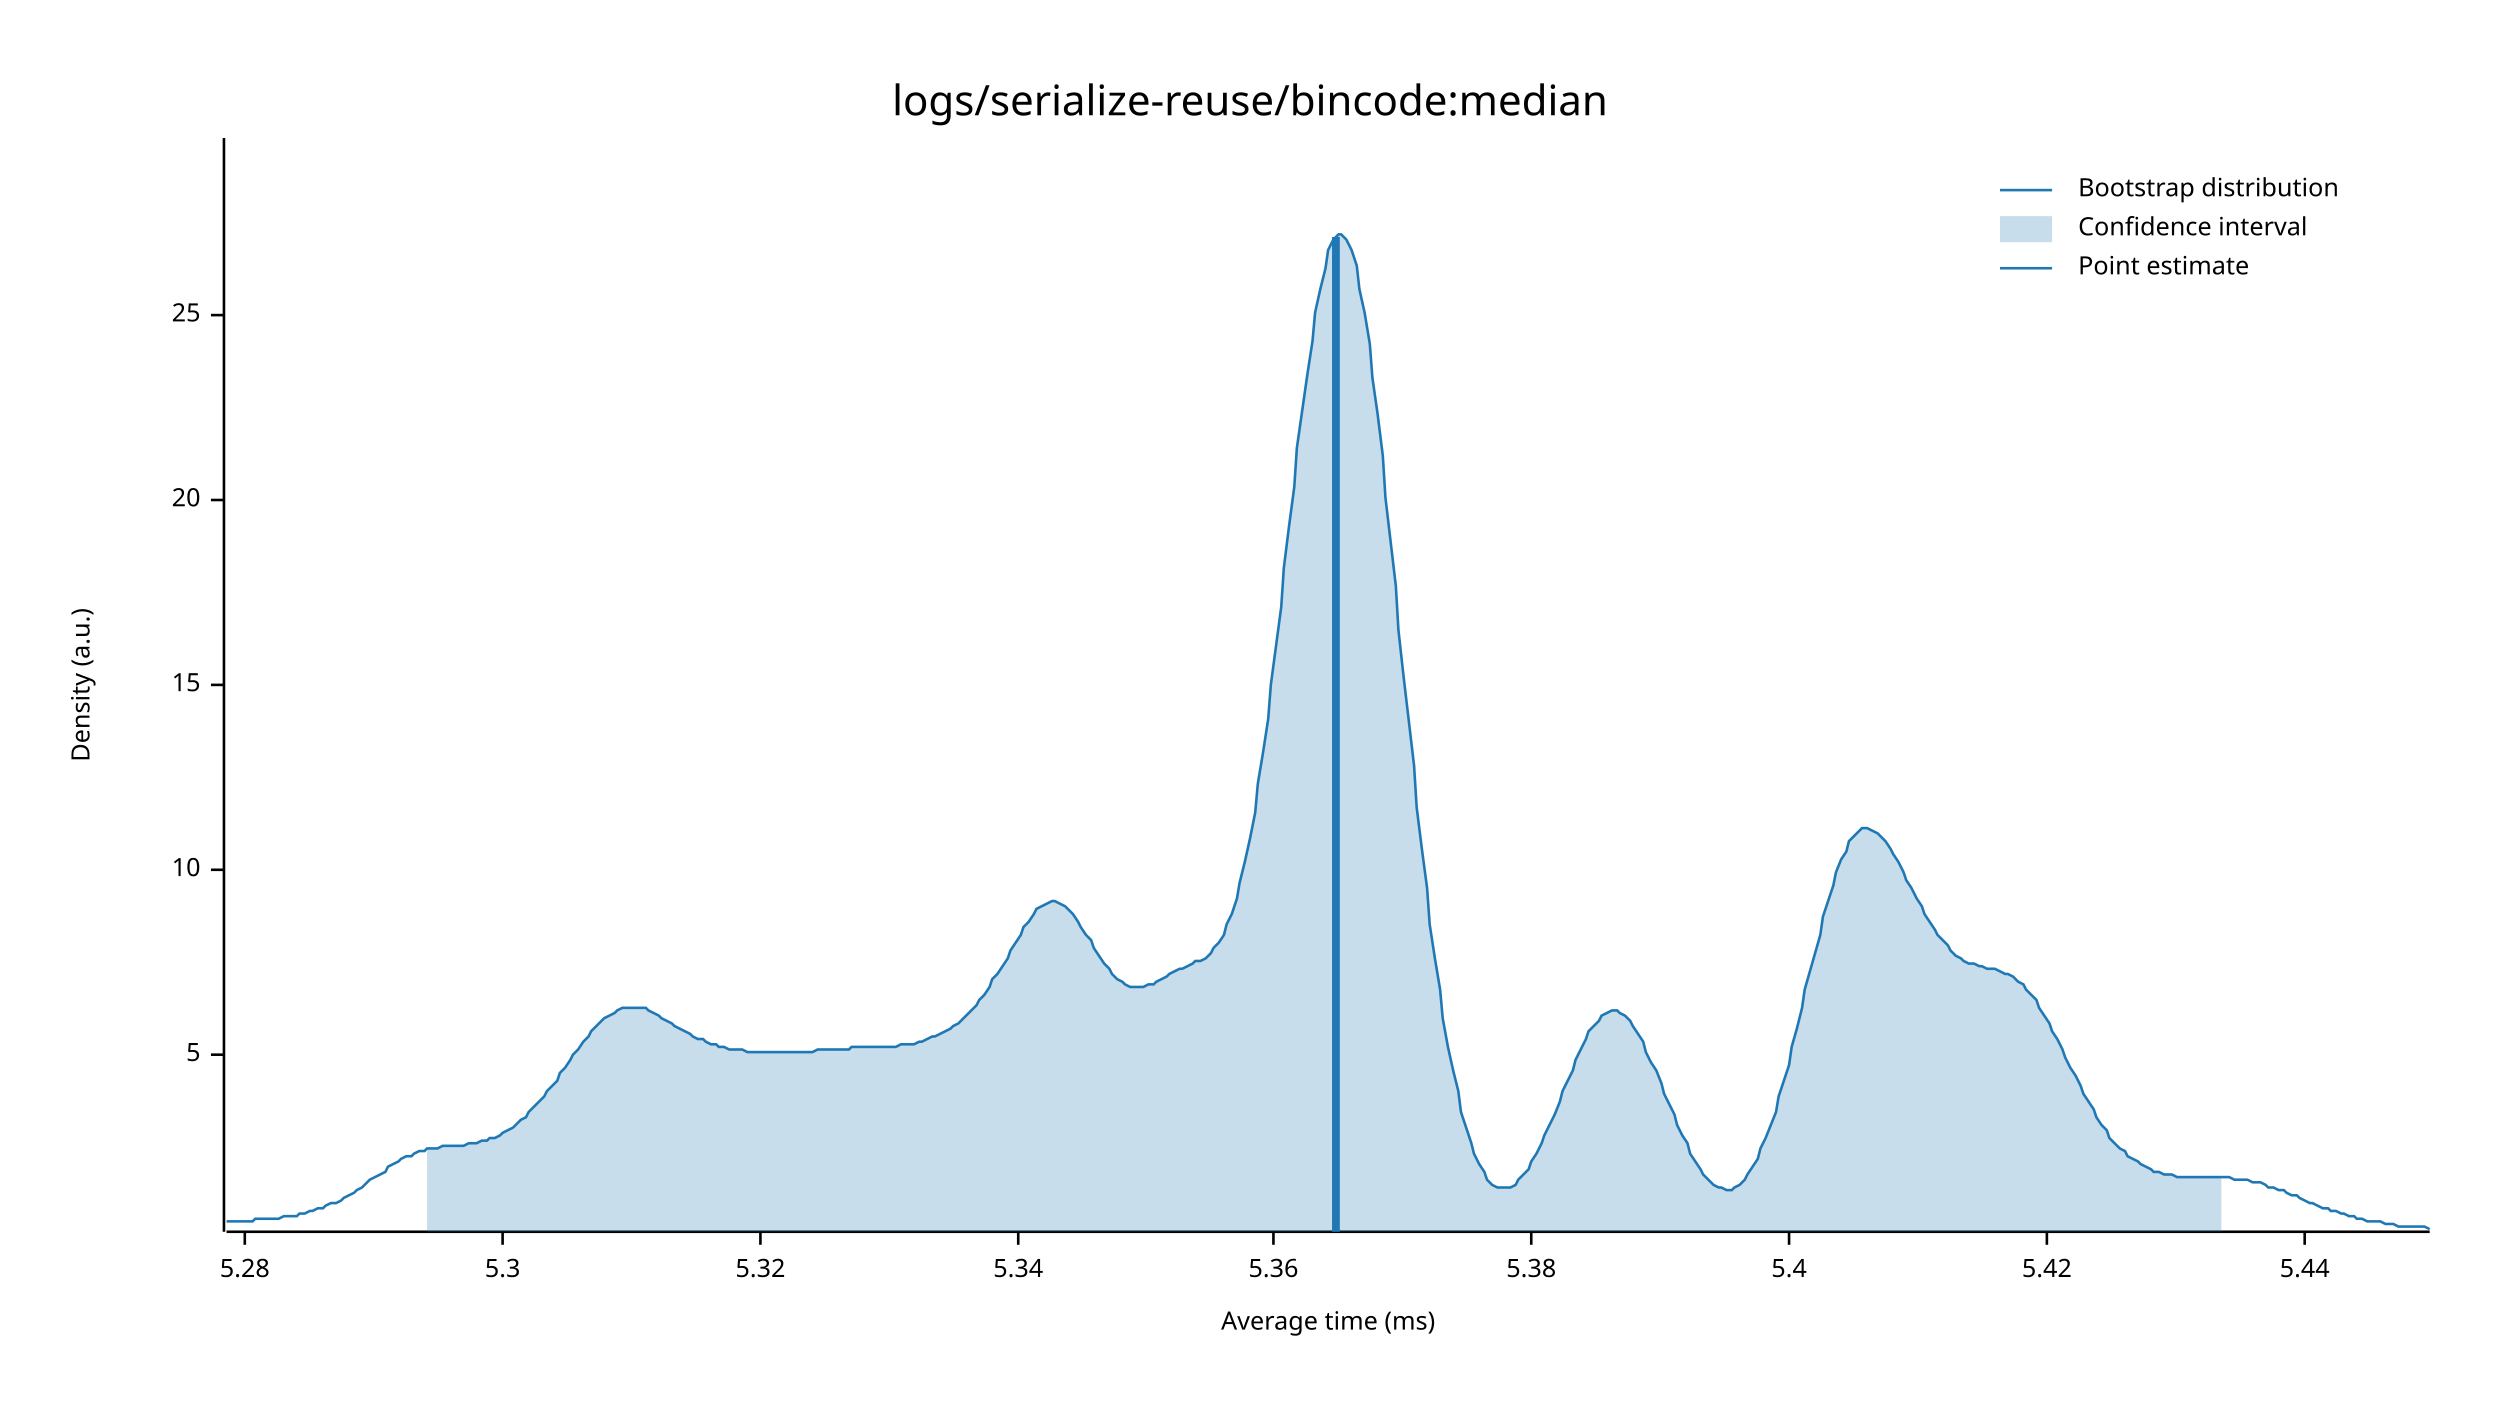
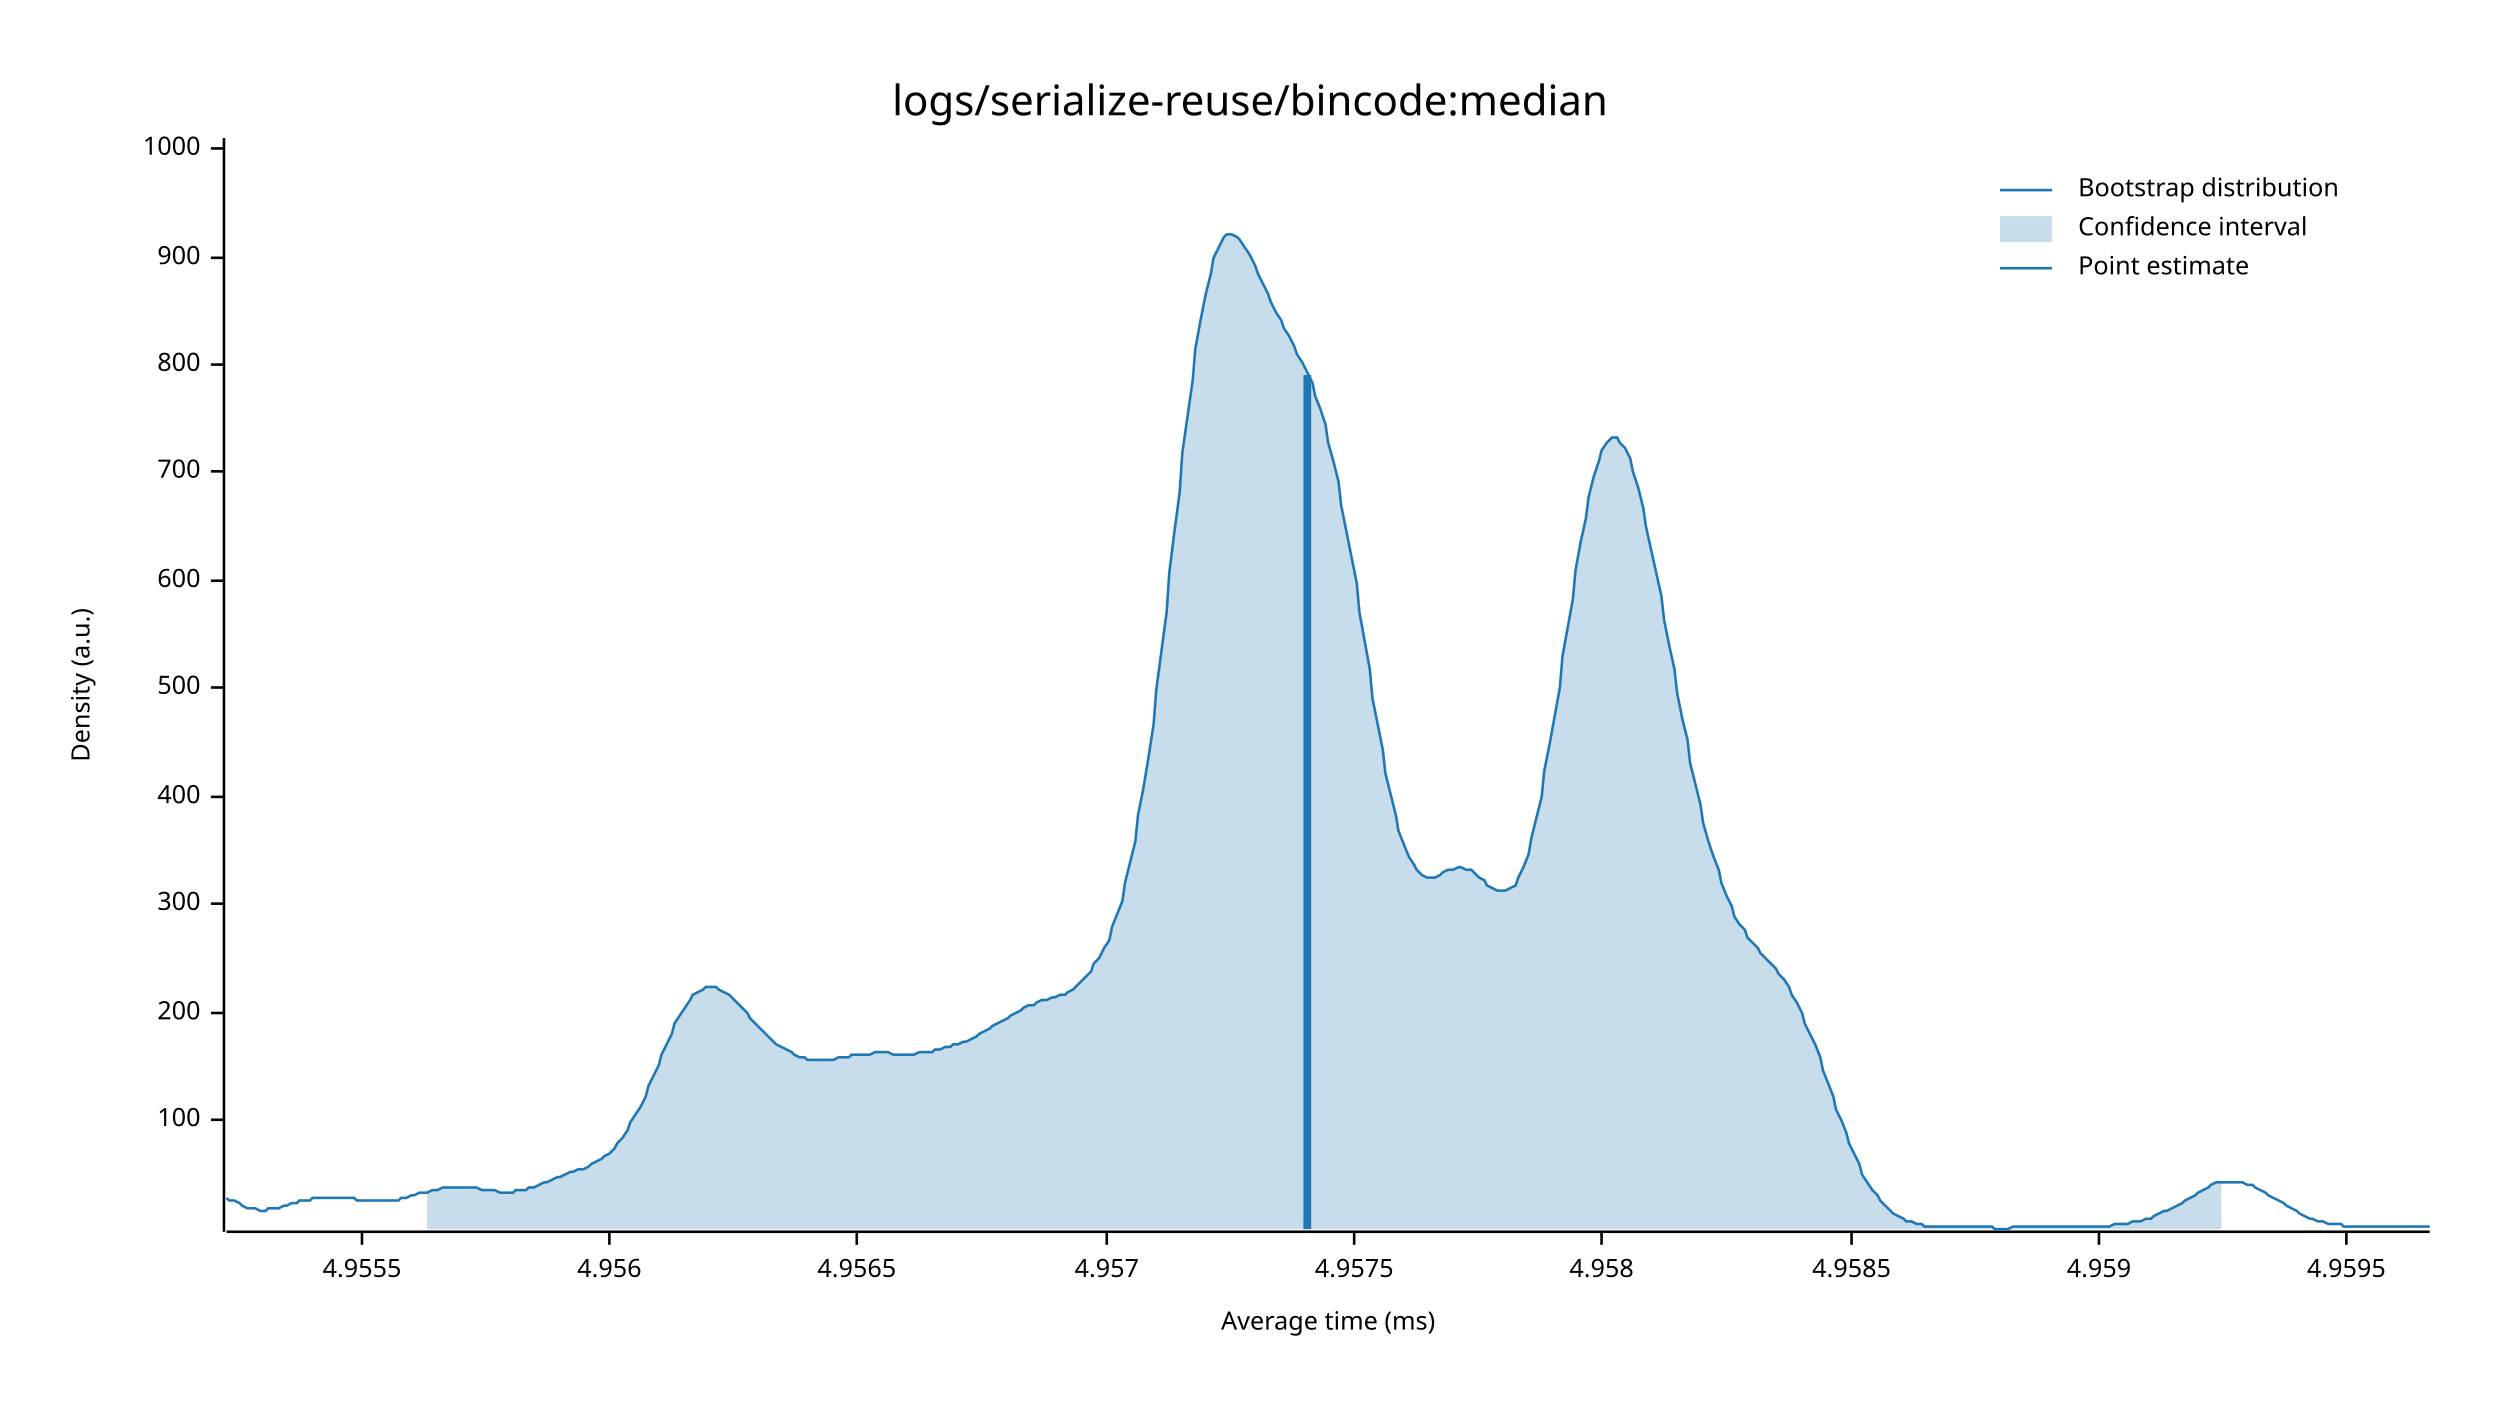
<svg xmlns="http://www.w3.org/2000/svg" style="background-color:#EEE;" width="960" height="540" viewBox="0 0 960 540">
  <text x="480" y="32" dy="0.76em" text-anchor="middle" font-family="sans-serif" font-size="16.129" opacity="1" fill="#000000">
logs/serialize-reuse/bincode:median
</text>
  <text x="27" y="263" dy="0.76em" text-anchor="middle" font-family="sans-serif" font-size="9.677" opacity="1" fill="#000000" transform="rotate(270, 27, 263)">
Density (a.u.)
</text>
  <text x="510" y="513" dy="-0.5ex" text-anchor="middle" font-family="sans-serif" font-size="9.677" opacity="1" fill="#000000">
Average time (ms)
</text>
  <polyline fill="none" opacity="1" stroke="#000000" stroke-width="1" points="86,53 86,473 " />
-   <text x="77" y="405" dy="0.5ex" text-anchor="end" font-family="sans-serif" font-size="9.677" opacity="1" fill="#000000">
- 5
+   <text x="77" y="430" dy="0.5ex" text-anchor="end" font-family="sans-serif" font-size="9.677" opacity="1" fill="#000000">
+ 100
</text>
-   <polyline fill="none" opacity="1" stroke="#000000" stroke-width="1" points="81,405 86,405 " />
-   <text x="77" y="334" dy="0.5ex" text-anchor="end" font-family="sans-serif" font-size="9.677" opacity="1" fill="#000000">
- 10
+   <polyline fill="none" opacity="1" stroke="#000000" stroke-width="1" points="81,430 86,430 " />
+   <text x="77" y="389" dy="0.5ex" text-anchor="end" font-family="sans-serif" font-size="9.677" opacity="1" fill="#000000">
+ 200
</text>
-   <polyline fill="none" opacity="1" stroke="#000000" stroke-width="1" points="81,334 86,334 " />
-   <text x="77" y="263" dy="0.5ex" text-anchor="end" font-family="sans-serif" font-size="9.677" opacity="1" fill="#000000">
- 15
+   <polyline fill="none" opacity="1" stroke="#000000" stroke-width="1" points="81,389 86,389 " />
+   <text x="77" y="347" dy="0.5ex" text-anchor="end" font-family="sans-serif" font-size="9.677" opacity="1" fill="#000000">
+ 300
</text>
-   <polyline fill="none" opacity="1" stroke="#000000" stroke-width="1" points="81,263 86,263 " />
-   <text x="77" y="192" dy="0.5ex" text-anchor="end" font-family="sans-serif" font-size="9.677" opacity="1" fill="#000000">
- 20
+   <polyline fill="none" opacity="1" stroke="#000000" stroke-width="1" points="81,347 86,347 " />
+   <text x="77" y="306" dy="0.5ex" text-anchor="end" font-family="sans-serif" font-size="9.677" opacity="1" fill="#000000">
+ 400
</text>
-   <polyline fill="none" opacity="1" stroke="#000000" stroke-width="1" points="81,192 86,192 " />
-   <text x="77" y="121" dy="0.5ex" text-anchor="end" font-family="sans-serif" font-size="9.677" opacity="1" fill="#000000">
- 25
+   <polyline fill="none" opacity="1" stroke="#000000" stroke-width="1" points="81,306 86,306 " />
+   <text x="77" y="264" dy="0.5ex" text-anchor="end" font-family="sans-serif" font-size="9.677" opacity="1" fill="#000000">
+ 500
</text>
-   <polyline fill="none" opacity="1" stroke="#000000" stroke-width="1" points="81,121 86,121 " />
+   <polyline fill="none" opacity="1" stroke="#000000" stroke-width="1" points="81,264 86,264 " />
+   <text x="77" y="223" dy="0.5ex" text-anchor="end" font-family="sans-serif" font-size="9.677" opacity="1" fill="#000000">
+ 600
+ </text>
+   <polyline fill="none" opacity="1" stroke="#000000" stroke-width="1" points="81,223 86,223 " />
+   <text x="77" y="181" dy="0.5ex" text-anchor="end" font-family="sans-serif" font-size="9.677" opacity="1" fill="#000000">
+ 700
+ </text>
+   <polyline fill="none" opacity="1" stroke="#000000" stroke-width="1" points="81,181 86,181 " />
+   <text x="77" y="140" dy="0.5ex" text-anchor="end" font-family="sans-serif" font-size="9.677" opacity="1" fill="#000000">
+ 800
+ </text>
+   <polyline fill="none" opacity="1" stroke="#000000" stroke-width="1" points="81,140 86,140 " />
+   <text x="77" y="99" dy="0.5ex" text-anchor="end" font-family="sans-serif" font-size="9.677" opacity="1" fill="#000000">
+ 900
+ </text>
+   <polyline fill="none" opacity="1" stroke="#000000" stroke-width="1" points="81,99 86,99 " />
+   <text x="77" y="57" dy="0.5ex" text-anchor="end" font-family="sans-serif" font-size="9.677" opacity="1" fill="#000000">
+ 1000
+ </text>
+   <polyline fill="none" opacity="1" stroke="#000000" stroke-width="1" points="81,57 86,57 " />
  <polyline fill="none" opacity="1" stroke="#000000" stroke-width="1" points="87,473 933,473 " />
-   <text x="94" y="483" dy="0.76em" text-anchor="middle" font-family="sans-serif" font-size="9.677" opacity="1" fill="#000000">
- 5.28
+   <text x="139" y="483" dy="0.76em" text-anchor="middle" font-family="sans-serif" font-size="9.677" opacity="1" fill="#000000">
+ 4.9555
</text>
-   <polyline fill="none" opacity="1" stroke="#000000" stroke-width="1" points="94,473 94,478 " />
-   <text x="193" y="483" dy="0.76em" text-anchor="middle" font-family="sans-serif" font-size="9.677" opacity="1" fill="#000000">
- 5.3
+   <polyline fill="none" opacity="1" stroke="#000000" stroke-width="1" points="139,473 139,478 " />
+   <text x="234" y="483" dy="0.76em" text-anchor="middle" font-family="sans-serif" font-size="9.677" opacity="1" fill="#000000">
+ 4.956
</text>
-   <polyline fill="none" opacity="1" stroke="#000000" stroke-width="1" points="193,473 193,478 " />
-   <text x="292" y="483" dy="0.76em" text-anchor="middle" font-family="sans-serif" font-size="9.677" opacity="1" fill="#000000">
- 5.32
+   <polyline fill="none" opacity="1" stroke="#000000" stroke-width="1" points="234,473 234,478 " />
+   <text x="329" y="483" dy="0.76em" text-anchor="middle" font-family="sans-serif" font-size="9.677" opacity="1" fill="#000000">
+ 4.9565
</text>
-   <polyline fill="none" opacity="1" stroke="#000000" stroke-width="1" points="292,473 292,478 " />
-   <text x="391" y="483" dy="0.76em" text-anchor="middle" font-family="sans-serif" font-size="9.677" opacity="1" fill="#000000">
- 5.34
+   <polyline fill="none" opacity="1" stroke="#000000" stroke-width="1" points="329,473 329,478 " />
+   <text x="425" y="483" dy="0.76em" text-anchor="middle" font-family="sans-serif" font-size="9.677" opacity="1" fill="#000000">
+ 4.957
</text>
-   <polyline fill="none" opacity="1" stroke="#000000" stroke-width="1" points="391,473 391,478 " />
-   <text x="489" y="483" dy="0.76em" text-anchor="middle" font-family="sans-serif" font-size="9.677" opacity="1" fill="#000000">
- 5.36
+   <polyline fill="none" opacity="1" stroke="#000000" stroke-width="1" points="425,473 425,478 " />
+   <text x="520" y="483" dy="0.76em" text-anchor="middle" font-family="sans-serif" font-size="9.677" opacity="1" fill="#000000">
+ 4.9575
</text>
-   <polyline fill="none" opacity="1" stroke="#000000" stroke-width="1" points="489,473 489,478 " />
-   <text x="588" y="483" dy="0.76em" text-anchor="middle" font-family="sans-serif" font-size="9.677" opacity="1" fill="#000000">
- 5.38
+   <polyline fill="none" opacity="1" stroke="#000000" stroke-width="1" points="520,473 520,478 " />
+   <text x="615" y="483" dy="0.76em" text-anchor="middle" font-family="sans-serif" font-size="9.677" opacity="1" fill="#000000">
+ 4.958
</text>
-   <polyline fill="none" opacity="1" stroke="#000000" stroke-width="1" points="588,473 588,478 " />
-   <text x="687" y="483" dy="0.76em" text-anchor="middle" font-family="sans-serif" font-size="9.677" opacity="1" fill="#000000">
- 5.4
+   <polyline fill="none" opacity="1" stroke="#000000" stroke-width="1" points="615,473 615,478 " />
+   <text x="711" y="483" dy="0.76em" text-anchor="middle" font-family="sans-serif" font-size="9.677" opacity="1" fill="#000000">
+ 4.9585
</text>
-   <polyline fill="none" opacity="1" stroke="#000000" stroke-width="1" points="687,473 687,478 " />
-   <text x="786" y="483" dy="0.76em" text-anchor="middle" font-family="sans-serif" font-size="9.677" opacity="1" fill="#000000">
- 5.42
+   <polyline fill="none" opacity="1" stroke="#000000" stroke-width="1" points="711,473 711,478 " />
+   <text x="806" y="483" dy="0.76em" text-anchor="middle" font-family="sans-serif" font-size="9.677" opacity="1" fill="#000000">
+ 4.959
</text>
-   <polyline fill="none" opacity="1" stroke="#000000" stroke-width="1" points="786,473 786,478 " />
-   <text x="885" y="483" dy="0.76em" text-anchor="middle" font-family="sans-serif" font-size="9.677" opacity="1" fill="#000000">
- 5.44
+   <polyline fill="none" opacity="1" stroke="#000000" stroke-width="1" points="806,473 806,478 " />
+   <text x="901" y="483" dy="0.76em" text-anchor="middle" font-family="sans-serif" font-size="9.677" opacity="1" fill="#000000">
+ 4.9595
</text>
-   <polyline fill="none" opacity="1" stroke="#000000" stroke-width="1" points="885,473 885,478 " />
-   <polyline fill="none" opacity="1" stroke="#1F78B4" stroke-width="1" points="87,469 88,469 90,469 92,469 93,469 95,469 97,469 98,468 100,468 102,468 103,468 105,468 107,468 109,467 110,467 112,467 114,467 115,466 117,466 119,465 120,465 122,464 124,464 125,463 127,462 129,462 131,461 132,460 134,459 136,458 137,457 139,456 141,454 142,453 144,452 146,451 148,450 149,448 151,447 153,446 154,445 156,444 158,444 159,443 161,442 163,442 164,441 166,441 168,441 170,440 171,440 173,440 175,440 176,440 178,440 180,439 181,439 183,439 185,438 187,438 188,437 190,437 192,436 193,435 195,434 197,433 198,432 200,430 202,429 203,427 205,425 207,423 209,421 210,419 212,417 214,415 215,412 217,410 219,407 220,405 222,403 224,400 226,398 227,396 229,394 231,392 232,391 234,390 236,389 237,388 239,387 241,387 242,387 244,387 246,387 248,387 249,388 251,389 253,390 254,391 256,392 258,393 259,394 261,395 263,396 265,397 266,398 268,399 270,399 271,400 273,401 275,401 276,402 278,402 280,403 281,403 283,403 285,403 287,404 288,404 290,404 292,404 293,404 295,404 297,404 298,404 300,404 302,404 304,404 305,404 307,404 309,404 310,404 312,404 314,403 315,403 317,403 319,403 320,403 322,403 324,403 326,403 327,402 329,402 331,402 332,402 334,402 336,402 337,402 339,402 341,402 343,402 344,402 346,401 348,401 349,401 351,401 353,400 354,400 356,399 358,398 359,398 361,397 363,396 365,395 366,394 368,393 370,391 371,390 373,388 375,386 376,384 378,382 380,379 381,376 383,374 385,371 387,368 388,365 390,362 392,359 393,356 395,354 397,351 398,349 400,348 402,347 404,346 405,346 407,347 409,348 410,349 412,351 414,354 415,356 417,359 419,361 420,364 422,367 424,370 426,372 427,374 429,376 431,377 432,378 434,379 436,379 437,379 439,379 441,378 443,378 444,377 446,376 448,375 449,374 451,373 453,372 454,372 456,371 458,370 459,369 461,369 463,368 465,366 466,364 468,362 470,359 471,355 473,351 475,345 476,339 478,331 480,322 482,312 483,301 485,289 487,276 488,263 490,248 492,233 493,218 495,202 497,187 498,172 500,158 502,144 504,131 505,120 507,111 509,103 510,96 512,92 514,90 515,90 517,92 519,96 521,102 522,111 524,120 526,132 527,145 529,159 531,175 532,191 534,208 536,225 537,242 539,260 541,277 543,294 544,310 546,326 548,341 549,355 551,368 553,380 554,391 556,402 558,411 560,419 561,427 563,433 565,439 566,443 568,447 570,450 571,453 573,455 575,456 576,456 578,456 580,456 582,455 583,453 585,451 587,449 588,446 590,443 592,439 593,436 595,432 597,428 599,423 600,419 602,415 604,411 605,407 607,403 609,399 610,396 612,394 614,392 615,390 617,389 619,388 621,388 622,389 624,390 626,392 627,394 629,397 631,400 632,404 634,408 636,411 638,416 639,420 641,424 643,428 644,432 646,436 648,439 649,443 651,446 653,449 654,451 656,453 658,455 660,456 661,456 663,457 665,457 666,456 668,455 670,453 671,451 673,448 675,445 676,441 678,437 680,432 682,427 683,421 685,415 687,409 688,402 690,395 692,387 693,380 695,373 697,366 699,359 700,352 702,346 704,340 705,335 707,330 709,327 710,323 712,321 714,319 715,318 717,318 719,319 721,320 722,321 724,323 726,326 727,328 729,331 731,335 732,338 734,341 736,345 738,348 739,351 741,354 743,357 744,359 746,361 748,363 749,365 751,367 753,368 754,369 756,370 758,370 760,371 761,371 763,372 765,372 766,372 768,373 770,374 771,374 773,375 775,377 777,378 778,380 780,382 782,384 783,387 785,390 787,393 788,396 790,399 792,403 793,406 795,410 797,413 799,417 800,420 802,423 804,426 805,429 807,432 809,434 810,437 812,439 814,441 816,442 817,444 819,445 821,446 822,447 824,448 826,449 827,450 829,450 831,451 832,451 834,451 836,452 838,452 839,452 841,452 843,452 844,452 846,452 848,452 849,452 851,452 853,452 855,452 856,452 858,453 860,453 861,453 863,453 865,454 866,454 868,454 870,455 871,456 873,456 875,457 877,457 878,458 880,459 882,459 883,460 885,461 887,462 888,462 890,463 892,464 894,464 895,465 897,465 899,466 900,466 902,467 904,467 905,468 907,468 909,469 910,469 912,469 914,469 916,470 917,470 919,470 921,471 922,471 924,471 926,471 927,471 929,471 931,471 933,472 " />
-   <polygon opacity="0.25" fill="#1F78B4" points="164,441 166,441 168,441 170,440 171,440 173,440 175,440 176,440 178,440 180,439 181,439 183,439 185,438 187,438 188,437 190,437 192,436 193,435 195,434 197,433 198,432 200,430 202,429 203,427 205,425 207,423 209,421 210,419 212,417 214,415 215,412 217,410 219,407 220,405 222,403 224,400 226,398 227,396 229,394 231,392 232,391 234,390 236,389 237,388 239,387 241,387 242,387 244,387 246,387 248,387 249,388 251,389 253,390 254,391 256,392 258,393 259,394 261,395 263,396 265,397 266,398 268,399 270,399 271,400 273,401 275,401 276,402 278,402 280,403 281,403 283,403 285,403 287,404 288,404 290,404 292,404 293,404 295,404 297,404 298,404 300,404 302,404 304,404 305,404 307,404 309,404 310,404 312,404 314,403 315,403 317,403 319,403 320,403 322,403 324,403 326,403 327,402 329,402 331,402 332,402 334,402 336,402 337,402 339,402 341,402 343,402 344,402 346,401 348,401 349,401 351,401 353,400 354,400 356,399 358,398 359,398 361,397 363,396 365,395 366,394 368,393 370,391 371,390 373,388 375,386 376,384 378,382 380,379 381,376 383,374 385,371 387,368 388,365 390,362 392,359 393,356 395,354 397,351 398,349 400,348 402,347 404,346 405,346 407,347 409,348 410,349 412,351 414,354 415,356 417,359 419,361 420,364 422,367 424,370 426,372 427,374 429,376 431,377 432,378 434,379 436,379 437,379 439,379 441,378 443,378 444,377 446,376 448,375 449,374 451,373 453,372 454,372 456,371 458,370 459,369 461,369 463,368 465,366 466,364 468,362 470,359 471,355 473,351 475,345 476,339 478,331 480,322 482,312 483,301 485,289 487,276 488,263 490,248 492,233 493,218 495,202 497,187 498,172 500,158 502,144 504,131 505,120 507,111 509,103 510,96 512,92 514,90 515,90 517,92 519,96 521,102 522,111 524,120 526,132 527,145 529,159 531,175 532,191 534,208 536,225 537,242 539,260 541,277 543,294 544,310 546,326 548,341 549,355 551,368 553,380 554,391 556,402 558,411 560,419 561,427 563,433 565,439 566,443 568,447 570,450 571,453 573,455 575,456 576,456 578,456 580,456 582,455 583,453 585,451 587,449 588,446 590,443 592,439 593,436 595,432 597,428 599,423 600,419 602,415 604,411 605,407 607,403 609,399 610,396 612,394 614,392 615,390 617,389 619,388 621,388 622,389 624,390 626,392 627,394 629,397 631,400 632,404 634,408 636,411 638,416 639,420 641,424 643,428 644,432 646,436 648,439 649,443 651,446 653,449 654,451 656,453 658,455 660,456 661,456 663,457 665,457 666,456 668,455 670,453 671,451 673,448 675,445 676,441 678,437 680,432 682,427 683,421 685,415 687,409 688,402 690,395 692,387 693,380 695,373 697,366 699,359 700,352 702,346 704,340 705,335 707,330 709,327 710,323 712,321 714,319 715,318 717,318 719,319 721,320 722,321 724,323 726,326 727,328 729,331 731,335 732,338 734,341 736,345 738,348 739,351 741,354 743,357 744,359 746,361 748,363 749,365 751,367 753,368 754,369 756,370 758,370 760,371 761,371 763,372 765,372 766,372 768,373 770,374 771,374 773,375 775,377 777,378 778,380 780,382 782,384 783,387 785,390 787,393 788,396 790,399 792,403 793,406 795,410 797,413 799,417 800,420 802,423 804,426 805,429 807,432 809,434 810,437 812,439 814,441 816,442 817,444 819,445 821,446 822,447 824,448 826,449 827,450 829,450 831,451 832,451 834,451 836,452 838,452 839,452 841,452 843,452 844,452 846,452 848,452 849,452 851,452 853,452 853,473 164,473 " />
-   <polyline fill="none" opacity="1" stroke="#1F78B4" stroke-width="3" points="513,473 513,91 " />
+   <polyline fill="none" opacity="1" stroke="#000000" stroke-width="1" points="901,473 901,478 " />
+   <polyline fill="none" opacity="1" stroke="#1F78B4" stroke-width="1" points="87,460 88,461 90,461 92,462 93,463 95,464 97,464 98,464 100,465 102,465 103,464 105,464 107,464 109,463 110,463 112,462 114,462 115,461 117,461 119,461 120,460 122,460 124,460 125,460 127,460 129,460 131,460 132,460 134,460 136,460 137,461 139,461 141,461 142,461 144,461 146,461 148,461 149,461 151,461 153,461 154,460 156,460 158,459 159,459 161,458 163,458 164,458 166,457 168,457 170,456 171,456 173,456 175,456 176,456 178,456 180,456 181,456 183,456 185,457 187,457 188,457 190,457 192,458 193,458 195,458 197,458 198,457 200,457 202,457 203,456 205,456 207,455 209,454 210,454 212,453 214,452 215,452 217,451 219,450 220,450 222,449 224,449 226,448 227,447 229,446 231,445 232,444 234,443 236,441 237,439 239,437 241,434 242,431 244,428 246,425 248,421 249,417 251,413 253,409 254,405 256,401 258,397 259,393 261,390 263,387 265,384 266,382 268,381 270,380 271,379 273,379 275,379 276,380 278,381 280,382 281,383 283,385 285,387 287,389 288,391 290,393 292,395 293,396 295,398 297,400 298,401 300,402 302,403 304,404 305,405 307,406 309,406 310,407 312,407 314,407 315,407 317,407 319,407 320,407 322,406 324,406 326,406 327,405 329,405 331,405 332,405 334,405 336,404 337,404 339,404 341,404 343,405 344,405 346,405 348,405 349,405 351,405 353,404 354,404 356,404 358,404 359,403 361,403 363,402 365,402 366,401 368,401 370,400 371,400 373,399 375,398 376,397 378,396 380,395 381,394 383,393 385,392 387,391 388,390 390,389 392,388 393,387 395,386 397,386 398,385 400,384 402,384 404,383 405,383 407,382 409,382 410,381 412,380 414,378 415,377 417,375 419,373 420,370 422,368 424,364 426,361 427,356 429,351 431,346 432,339 434,331 436,323 437,313 439,303 441,291 443,278 444,265 446,250 448,235 449,220 451,204 453,189 454,174 456,160 458,146 459,134 461,123 463,113 465,105 466,99 468,95 470,91 471,90 473,90 475,91 476,92 478,95 480,98 482,102 483,105 485,109 487,113 488,116 490,120 492,123 493,126 495,129 497,133 498,136 500,139 502,143 504,147 505,152 507,157 509,163 510,170 512,177 514,185 515,194 517,204 519,214 521,224 522,235 524,246 526,257 527,268 529,278 531,288 532,297 534,305 536,313 537,319 539,324 541,329 543,332 544,334 546,336 548,337 549,337 551,337 553,336 554,335 556,334 558,334 560,333 561,333 563,334 565,334 566,335 568,337 570,338 571,340 573,341 575,342 576,342 578,342 580,341 582,340 583,337 585,333 587,328 588,322 590,314 592,306 593,296 595,286 597,275 599,264 600,252 602,241 604,230 605,219 607,208 609,199 610,191 612,183 614,177 615,173 617,170 619,168 621,168 622,170 624,172 626,176 627,181 629,187 631,195 632,202 634,211 636,220 638,229 639,238 641,248 643,257 644,266 646,276 648,284 649,293 651,301 653,309 654,316 656,323 658,329 660,334 661,339 663,344 665,348 666,352 668,355 670,357 671,360 673,362 675,364 676,366 678,368 680,370 682,372 683,374 685,376 687,379 688,382 690,385 692,389 693,393 695,397 697,401 699,406 700,411 702,416 704,421 705,426 707,430 709,435 710,439 712,443 714,447 715,451 717,454 719,457 721,459 722,461 724,463 726,465 727,466 729,467 731,468 732,469 734,469 736,470 738,470 739,471 741,471 743,471 744,471 746,471 748,471 749,471 751,471 753,471 754,471 756,471 758,471 760,471 761,471 763,471 765,471 766,472 768,472 770,472 771,472 773,471 775,471 777,471 778,471 780,471 782,471 783,471 785,471 787,471 788,471 790,471 792,471 793,471 795,471 797,471 799,471 800,471 802,471 804,471 805,471 807,471 809,471 810,471 812,470 814,470 816,470 817,470 819,469 821,469 822,469 824,468 826,468 827,467 829,466 831,465 832,465 834,464 836,463 838,462 839,461 841,460 843,459 844,458 846,457 848,456 849,455 851,454 853,454 855,454 856,454 858,454 860,454 861,454 863,455 865,455 866,456 868,457 870,458 871,459 873,460 875,461 877,462 878,463 880,464 882,465 883,466 885,467 887,468 888,468 890,469 892,469 894,470 895,470 897,470 899,470 900,471 902,471 904,471 905,471 907,471 909,471 910,471 912,471 914,471 916,471 917,471 919,471 921,471 922,471 924,471 926,471 927,471 929,471 931,471 933,471 " />
+   <polygon opacity="0.25" fill="#1F78B4" points="164,458 166,457 168,457 170,456 171,456 173,456 175,456 176,456 178,456 180,456 181,456 183,456 185,457 187,457 188,457 190,457 192,458 193,458 195,458 197,458 198,457 200,457 202,457 203,456 205,456 207,455 209,454 210,454 212,453 214,452 215,452 217,451 219,450 220,450 222,449 224,449 226,448 227,447 229,446 231,445 232,444 234,443 236,441 237,439 239,437 241,434 242,431 244,428 246,425 248,421 249,417 251,413 253,409 254,405 256,401 258,397 259,393 261,390 263,387 265,384 266,382 268,381 270,380 271,379 273,379 275,379 276,380 278,381 280,382 281,383 283,385 285,387 287,389 288,391 290,393 292,395 293,396 295,398 297,400 298,401 300,402 302,403 304,404 305,405 307,406 309,406 310,407 312,407 314,407 315,407 317,407 319,407 320,407 322,406 324,406 326,406 327,405 329,405 331,405 332,405 334,405 336,404 337,404 339,404 341,404 343,405 344,405 346,405 348,405 349,405 351,405 353,404 354,404 356,404 358,404 359,403 361,403 363,402 365,402 366,401 368,401 370,400 371,400 373,399 375,398 376,397 378,396 380,395 381,394 383,393 385,392 387,391 388,390 390,389 392,388 393,387 395,386 397,386 398,385 400,384 402,384 404,383 405,383 407,382 409,382 410,381 412,380 414,378 415,377 417,375 419,373 420,370 422,368 424,364 426,361 427,356 429,351 431,346 432,339 434,331 436,323 437,313 439,303 441,291 443,278 444,265 446,250 448,235 449,220 451,204 453,189 454,174 456,160 458,146 459,134 461,123 463,113 465,105 466,99 468,95 470,91 471,90 473,90 475,91 476,92 478,95 480,98 482,102 483,105 485,109 487,113 488,116 490,120 492,123 493,126 495,129 497,133 498,136 500,139 502,143 504,147 505,152 507,157 509,163 510,170 512,177 514,185 515,194 517,204 519,214 521,224 522,235 524,246 526,257 527,268 529,278 531,288 532,297 534,305 536,313 537,319 539,324 541,329 543,332 544,334 546,336 548,337 549,337 551,337 553,336 554,335 556,334 558,334 560,333 561,333 563,334 565,334 566,335 568,337 570,338 571,340 573,341 575,342 576,342 578,342 580,341 582,340 583,337 585,333 587,328 588,322 590,314 592,306 593,296 595,286 597,275 599,264 600,252 602,241 604,230 605,219 607,208 609,199 610,191 612,183 614,177 615,173 617,170 619,168 621,168 622,170 624,172 626,176 627,181 629,187 631,195 632,202 634,211 636,220 638,229 639,238 641,248 643,257 644,266 646,276 648,284 649,293 651,301 653,309 654,316 656,323 658,329 660,334 661,339 663,344 665,348 666,352 668,355 670,357 671,360 673,362 675,364 676,366 678,368 680,370 682,372 683,374 685,376 687,379 688,382 690,385 692,389 693,393 695,397 697,401 699,406 700,411 702,416 704,421 705,426 707,430 709,435 710,439 712,443 714,447 715,451 717,454 719,457 721,459 722,461 724,463 726,465 727,466 729,467 731,468 732,469 734,469 736,470 738,470 739,471 741,471 743,471 744,471 746,471 748,471 749,471 751,471 753,471 754,471 756,471 758,471 760,471 761,471 763,471 765,471 766,472 768,472 770,472 771,472 773,471 775,471 777,471 778,471 780,471 782,471 783,471 785,471 787,471 788,471 790,471 792,471 793,471 795,471 797,471 799,471 800,471 802,471 804,471 805,471 807,471 809,471 810,471 812,470 814,470 816,470 817,470 819,469 821,469 822,469 824,468 826,468 827,467 829,466 831,465 832,465 834,464 836,463 838,462 839,461 841,460 843,459 844,458 846,457 848,456 849,455 851,454 853,454 853,472 164,472 " />
+   <polyline fill="none" opacity="1" stroke="#1F78B4" stroke-width="3" points="502,472 502,144 " />
  <text x="798" y="68" dy="0.76em" text-anchor="start" font-family="sans-serif" font-size="9.677" opacity="1" fill="#000000">
Bootstrap distribution
</text>
  <text x="798" y="83" dy="0.76em" text-anchor="start" font-family="sans-serif" font-size="9.677" opacity="1" fill="#000000">
Confidence interval
</text>
  <text x="798" y="98" dy="0.76em" text-anchor="start" font-family="sans-serif" font-size="9.677" opacity="1" fill="#000000">
Point estimate
</text>
  <polyline fill="none" opacity="1" stroke="#1F78B4" stroke-width="1" points="768,73 788,73 " />
  <rect x="768" y="83" width="20" height="10" opacity="0.25" fill="#1F78B4" stroke="none" />
  <polyline fill="none" opacity="1" stroke="#1F78B4" stroke-width="1" points="768,103 788,103 " />
</svg>
